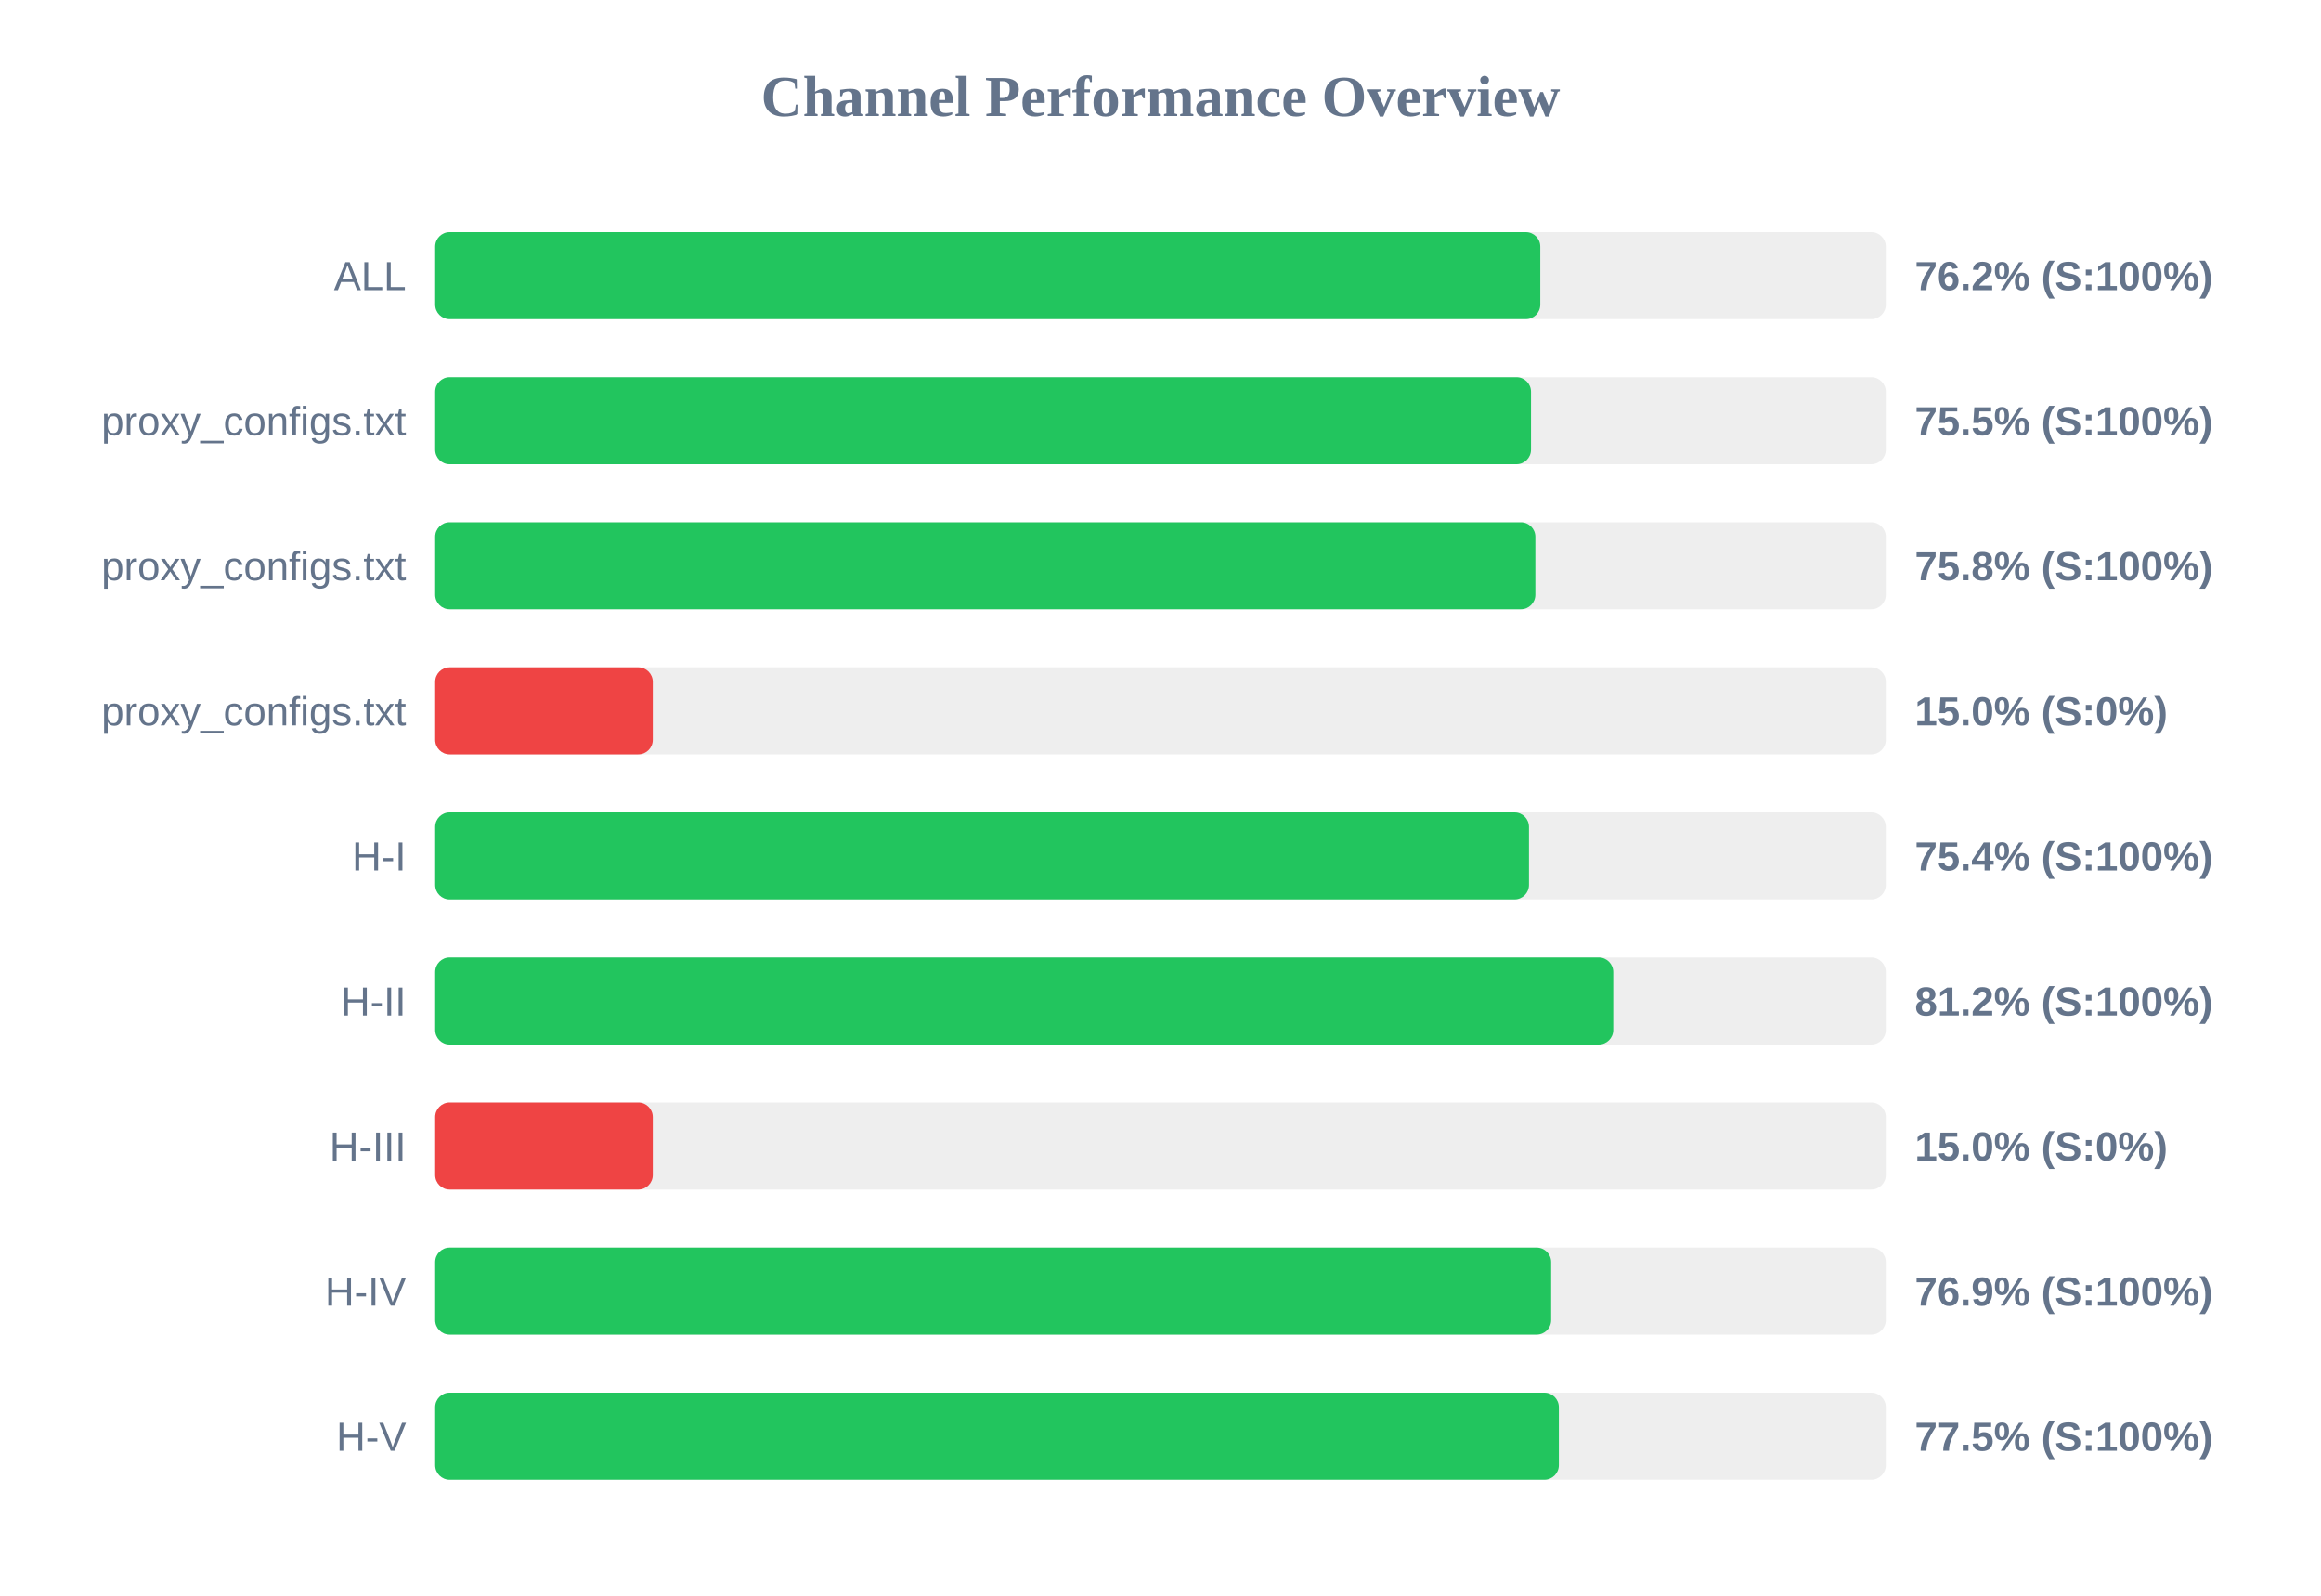
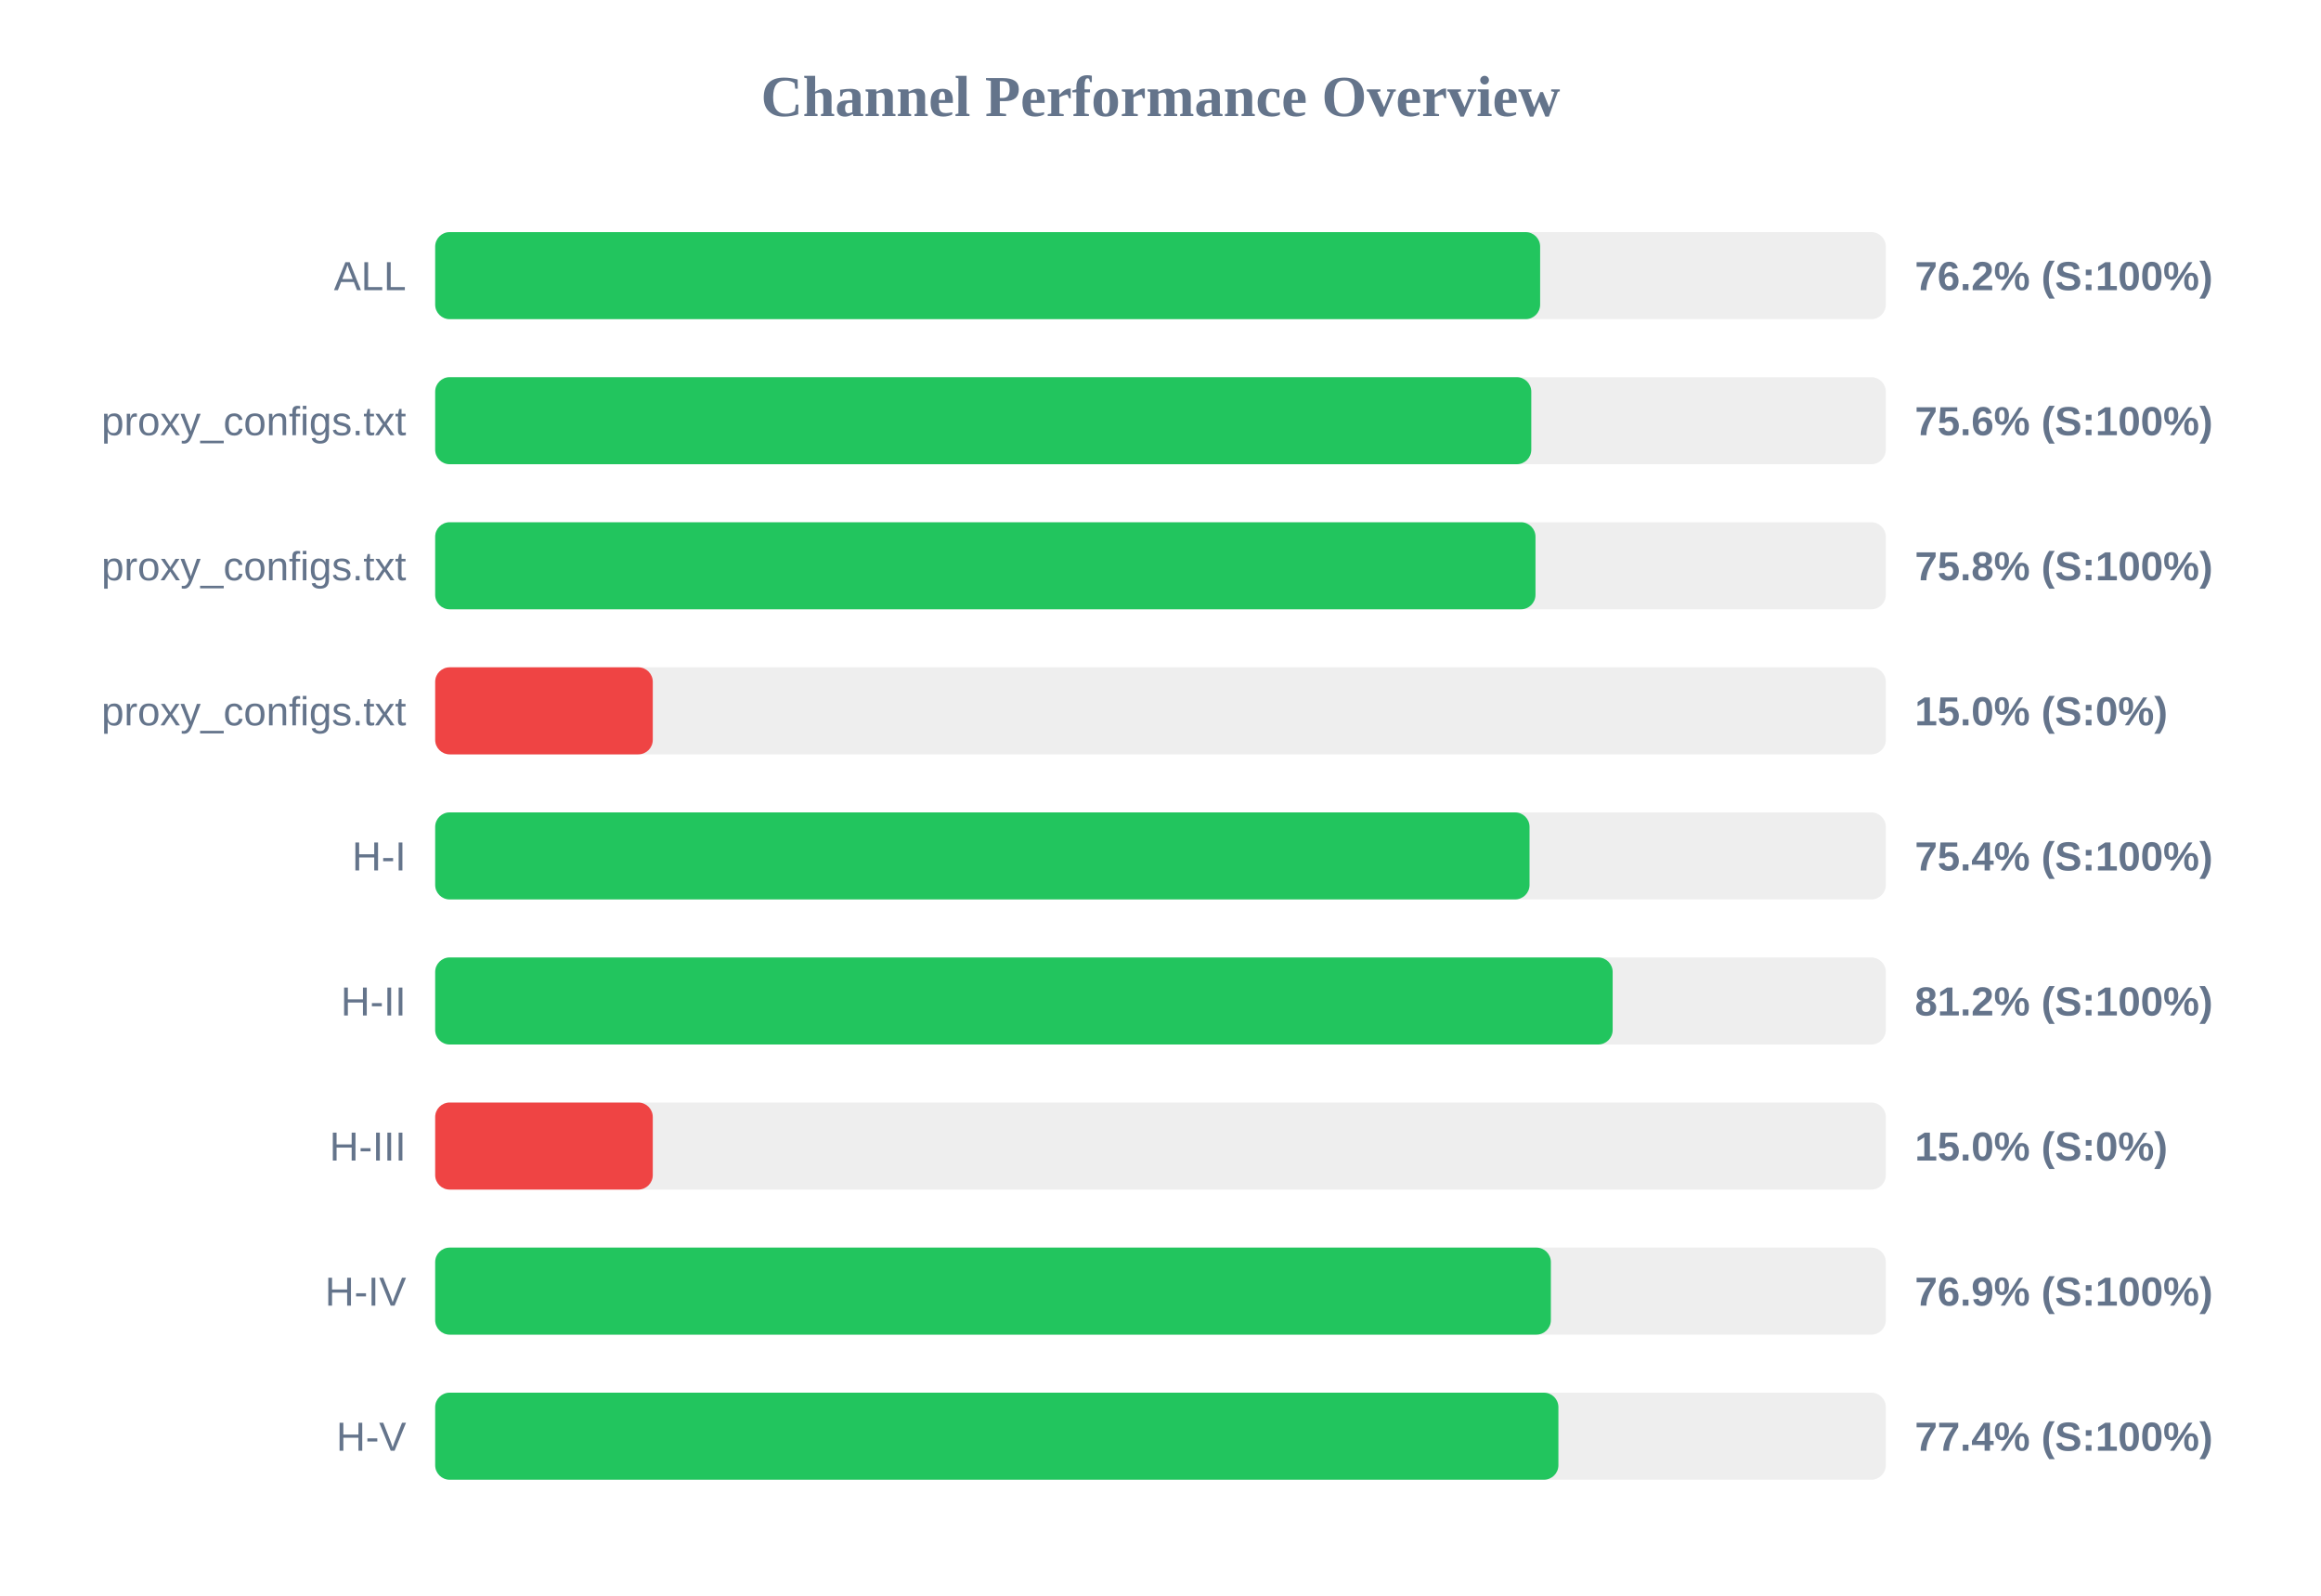
<svg xmlns="http://www.w3.org/2000/svg" width="800" height="550" version="1.1">
  <style>
        .row { font: 14px Arial; fill: #64748b; }
        .score { font: bold 14px Arial; fill: #64748b; }
    </style>
  <text x="400" y="40" text-anchor="middle" font-size="20px" font-weight="bold" fill="#64748b">Channel Performance Overview</text>
  <rect x="150" y="80" width="500" height="30" fill="#eee" rx="5" />
-   <rect x="150" y="80" width="380.9" height="30" fill="#22c55e" rx="5" />
+   <rect x="150" y="80" width="380.85" height="30" fill="#22c55e" rx="5" />
  <text x="140" y="100" text-anchor="end" class="row">ALL</text>
  <text x="660" y="100" text-anchor="start" class="score">76.2% (S:100%)</text>
  <rect x="150" y="130" width="500" height="30" fill="#eee" rx="5" />
-   <rect x="150" y="130" width="377.7" height="30" fill="#22c55e" rx="5" />
+   <rect x="150" y="130" width="377.8" height="30" fill="#22c55e" rx="5" />
  <text x="140" y="150" text-anchor="end" class="row">proxy_configs.txt</text>
-   <text x="660" y="150" text-anchor="start" class="score">75.5% (S:100%)</text>
+   <text x="660" y="150" text-anchor="start" class="score">75.6% (S:100%)</text>
  <rect x="150" y="180" width="500" height="30" fill="#eee" rx="5" />
-   <rect x="150" y="180" width="379.2" height="30" fill="#22c55e" rx="5" />
+   <rect x="150" y="180" width="379.25" height="30" fill="#22c55e" rx="5" />
  <text x="140" y="200" text-anchor="end" class="row">proxy_configs.txt</text>
  <text x="660" y="200" text-anchor="start" class="score">75.8% (S:100%)</text>
  <rect x="150" y="230" width="500" height="30" fill="#eee" rx="5" />
  <rect x="150" y="230" width="75.0" height="30" fill="#ef4444" rx="5" />
  <text x="140" y="250" text-anchor="end" class="row">proxy_configs.txt</text>
  <text x="660" y="250" text-anchor="start" class="score">15.0% (S:0%)</text>
  <rect x="150" y="280" width="500" height="30" fill="#eee" rx="5" />
-   <rect x="150" y="280" width="377.0" height="30" fill="#22c55e" rx="5" />
+   <rect x="150" y="280" width="377.2" height="30" fill="#22c55e" rx="5" />
  <text x="140" y="300" text-anchor="end" class="row">H-I</text>
  <text x="660" y="300" text-anchor="start" class="score">75.4% (S:100%)</text>
  <rect x="150" y="330" width="500" height="30" fill="#eee" rx="5" />
-   <rect x="150" y="330" width="406.05" height="30" fill="#22c55e" rx="5" />
+   <rect x="150" y="330" width="405.85" height="30" fill="#22c55e" rx="5" />
  <text x="140" y="350" text-anchor="end" class="row">H-II</text>
  <text x="660" y="350" text-anchor="start" class="score">81.2% (S:100%)</text>
  <rect x="150" y="380" width="500" height="30" fill="#eee" rx="5" />
  <rect x="150" y="380" width="75.0" height="30" fill="#ef4444" rx="5" />
  <text x="140" y="400" text-anchor="end" class="row">H-III</text>
  <text x="660" y="400" text-anchor="start" class="score">15.0% (S:0%)</text>
  <rect x="150" y="430" width="500" height="30" fill="#eee" rx="5" />
-   <rect x="150" y="430" width="384.65" height="30" fill="#22c55e" rx="5" />
+   <rect x="150" y="430" width="384.55" height="30" fill="#22c55e" rx="5" />
  <text x="140" y="450" text-anchor="end" class="row">H-IV</text>
  <text x="660" y="450" text-anchor="start" class="score">76.9% (S:100%)</text>
  <rect x="150" y="480" width="500" height="30" fill="#eee" rx="5" />
-   <rect x="150" y="480" width="387.3" height="30" fill="#22c55e" rx="5" />
+   <rect x="150" y="480" width="387.15" height="30" fill="#22c55e" rx="5" />
  <text x="140" y="500" text-anchor="end" class="row">H-V</text>
-   <text x="660" y="500" text-anchor="start" class="score">77.5% (S:100%)</text>
+   <text x="660" y="500" text-anchor="start" class="score">77.4% (S:100%)</text>
</svg>
